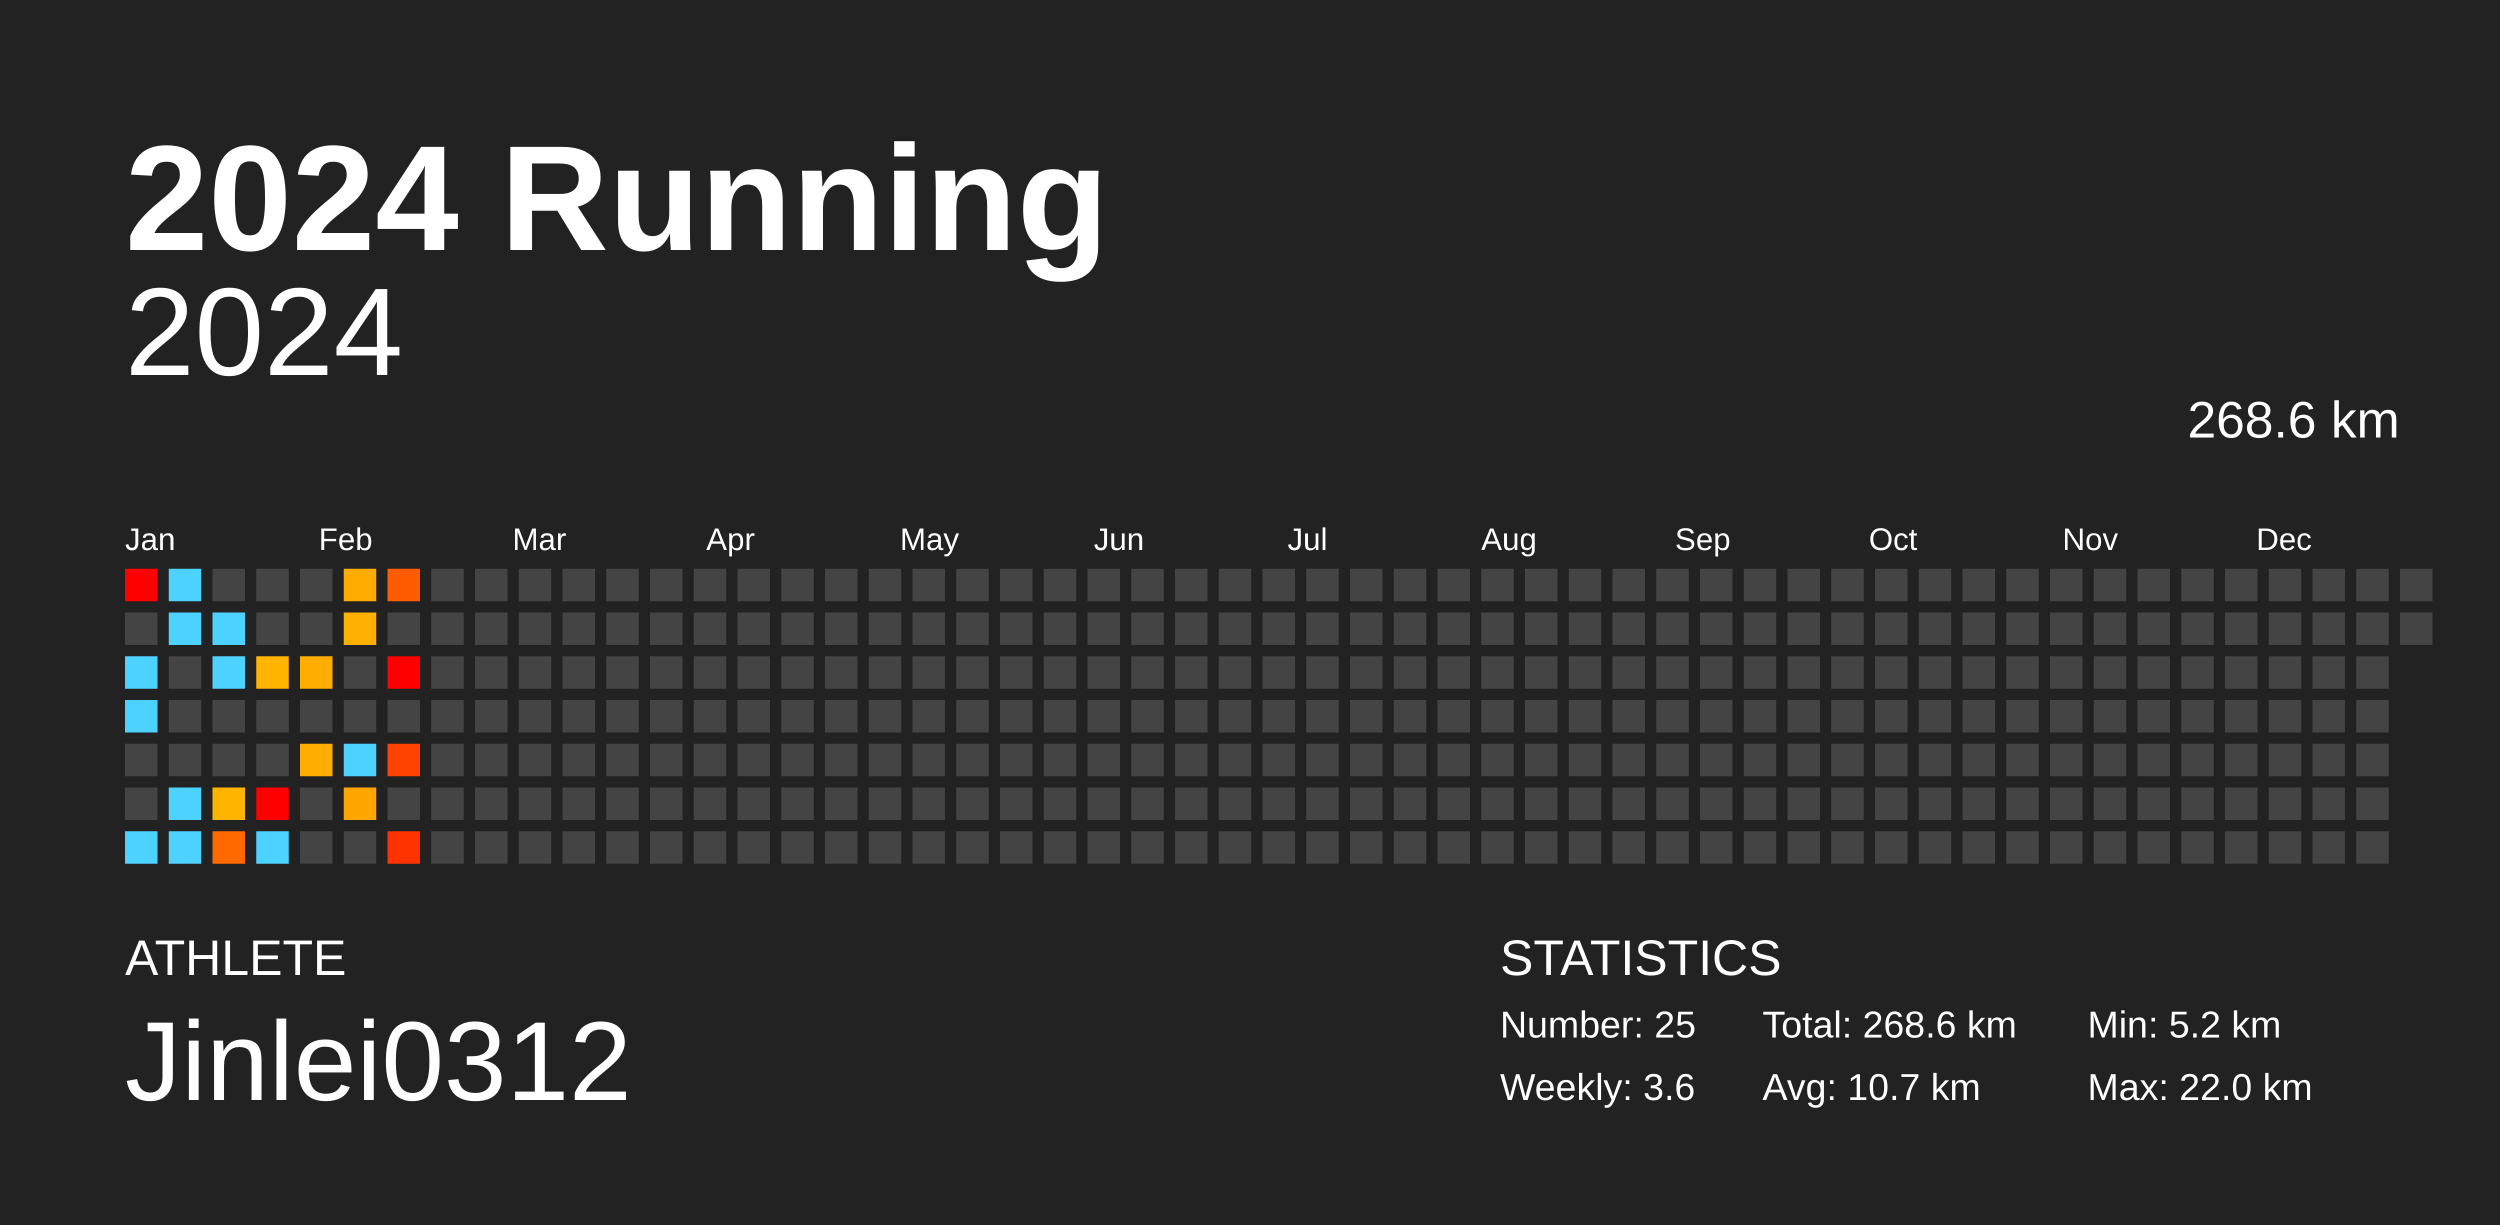
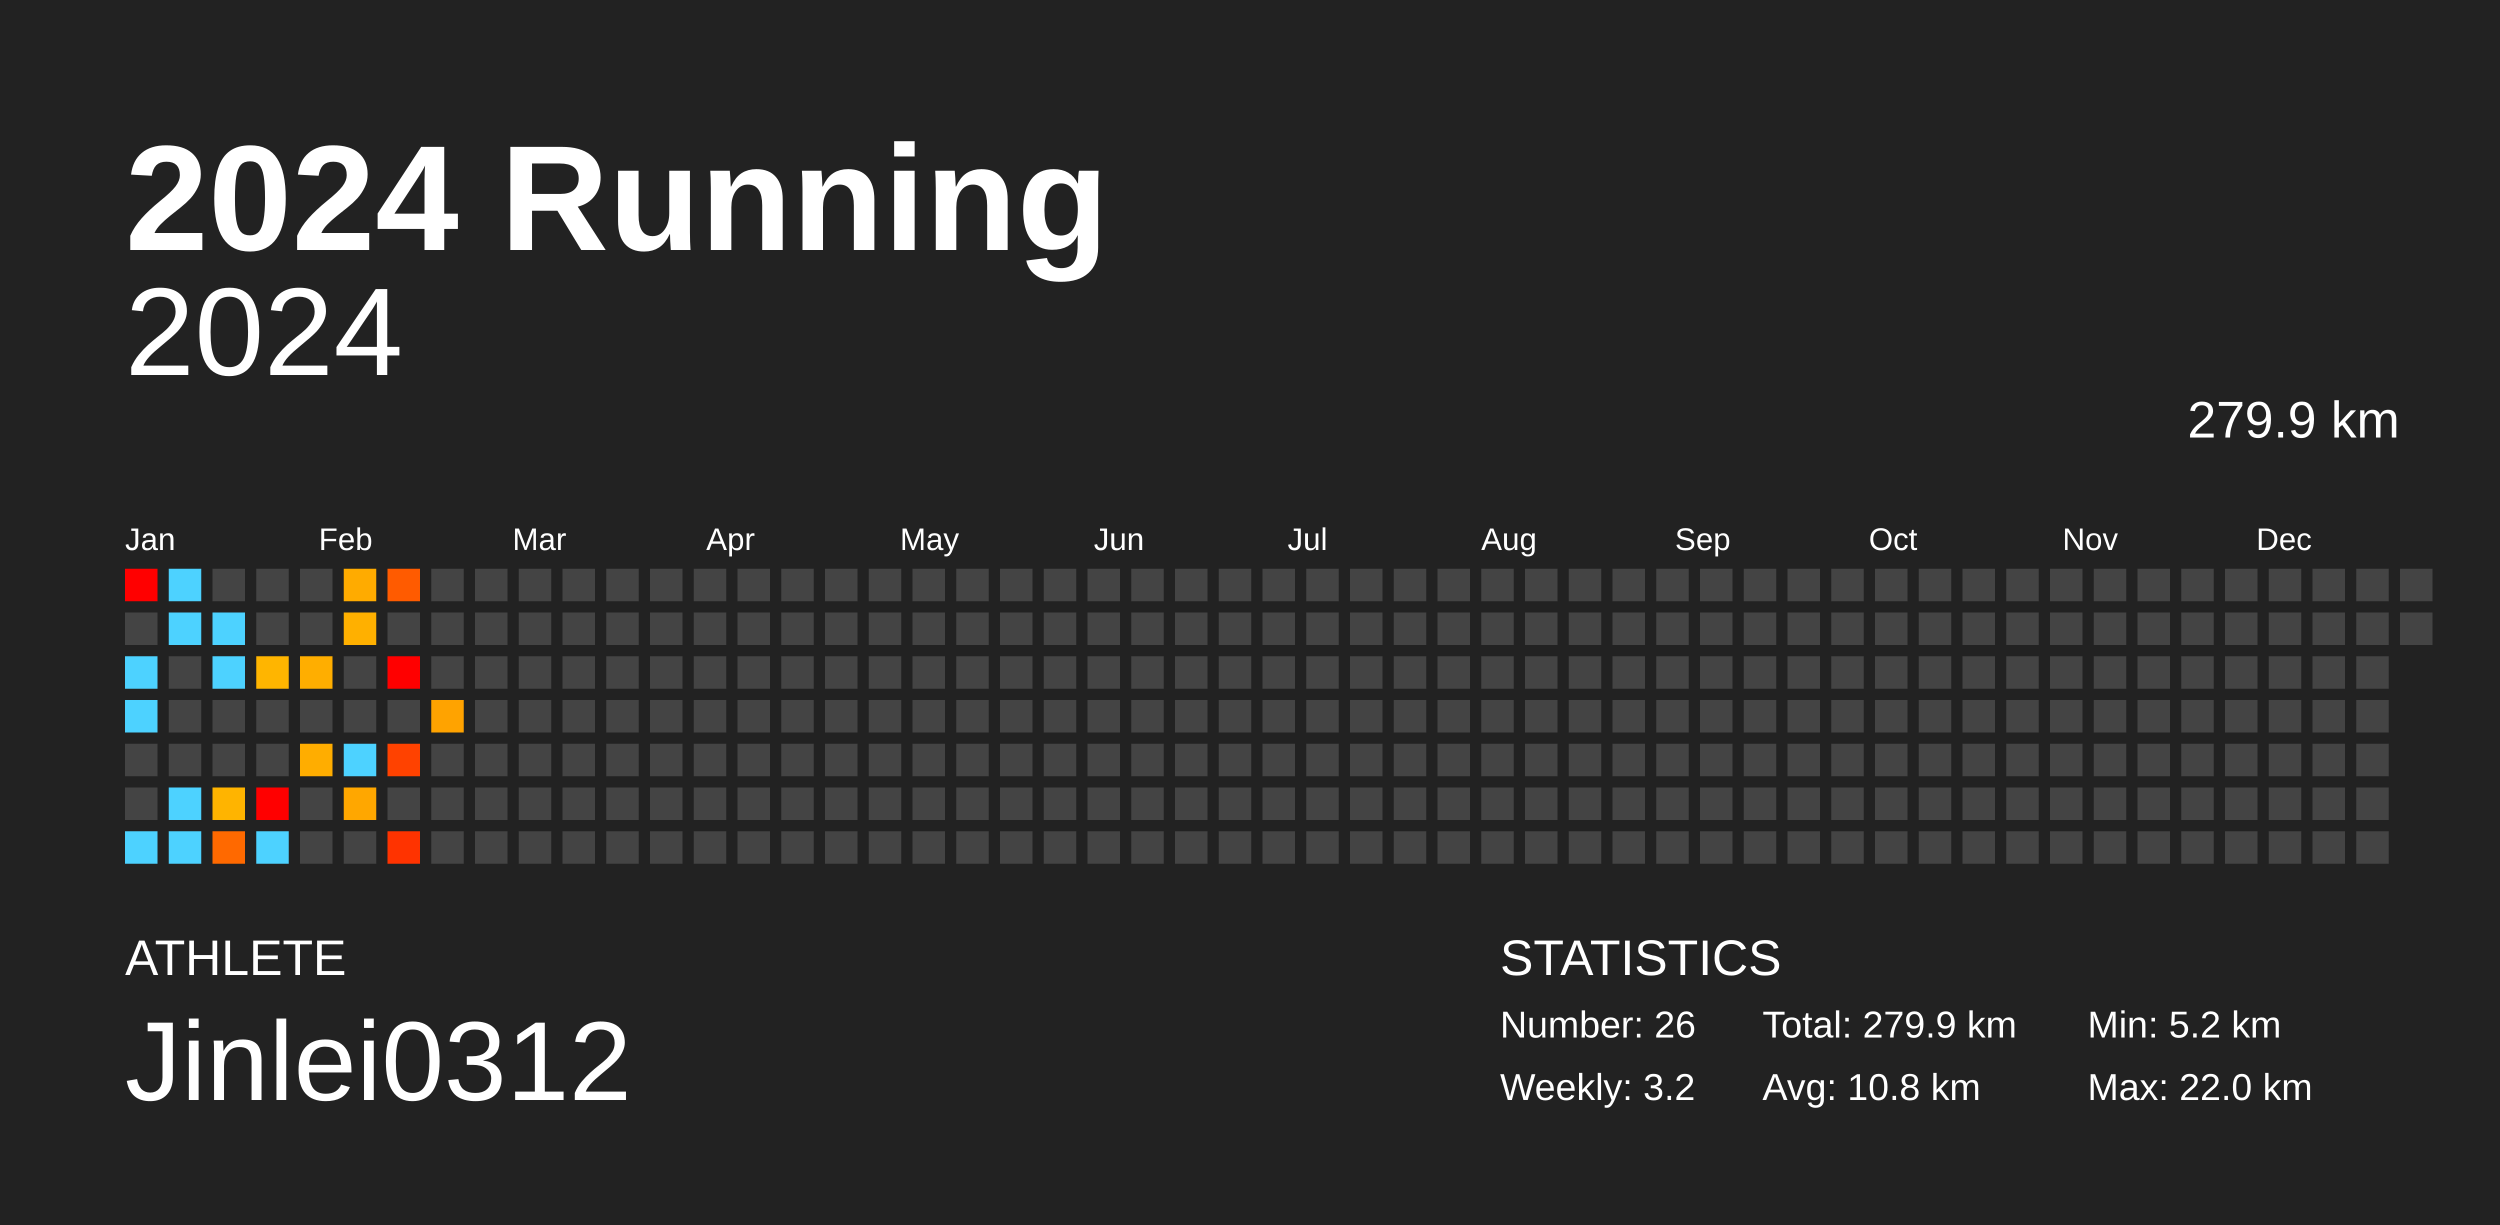
<svg xmlns="http://www.w3.org/2000/svg" baseProfile="full" height="98mm" version="1.1" viewBox="0,0,200,98" width="200mm">
  <defs />
  <rect fill="#222222" height="98" width="200" x="0" y="0" />
  <text fill="#FFFFFF" style="font-size:12px; font-family:Arial; font-weight:bold;" x="10" y="20">2024 Running</text>
  <text fill="#FFFFFF" style="font-size:4px; font-family:Arial" x="10" y="78">ATHLETE</text>
  <text fill="#FFFFFF" style="font-size:9px; font-family:Arial" x="10" y="88">Jinlei0312</text>
  <text fill="#FFFFFF" style="font-size:4px; font-family:Arial" x="120" y="78">STATISTICS</text>
-   <text fill="#FFFFFF" style="font-size:3px; font-family:Arial" x="120" y="83">Number: 25</text>
-   <text fill="#FFFFFF" style="font-size:3px; font-family:Arial" x="120" y="88">Weekly: 3.6</text>
-   <text fill="#FFFFFF" style="font-size:3px; font-family:Arial" x="141" y="83">Total: 268.6 km</text>
-   <text fill="#FFFFFF" style="font-size:3px; font-family:Arial" x="141" y="88">Avg: 10.7 km</text>
+   <text fill="#FFFFFF" style="font-size:3px; font-family:Arial" x="120" y="83">Number: 26</text>
+   <text fill="#FFFFFF" style="font-size:3px; font-family:Arial" x="120" y="88">Weekly: 3.2</text>
+   <text fill="#FFFFFF" style="font-size:3px; font-family:Arial" x="141" y="83">Total: 279.9 km</text>
+   <text fill="#FFFFFF" style="font-size:3px; font-family:Arial" x="141" y="88">Avg: 10.8 km</text>
  <text fill="#FFFFFF" style="font-size:3px; font-family:Arial" x="167" y="83">Min: 5.2 km</text>
  <text fill="#FFFFFF" style="font-size:3px; font-family:Arial" x="167" y="88">Max: 22.0 km</text>
  <text alignment-baseline="hanging" fill="#FFFFFF" style="font-size:10.0px; font-family:Arial;" x="10" y="30">2024</text>
-   <text alignment-baseline="hanging" fill="#FFFFFF" style="font-size:4.125px; font-family:Arial;" x="175" y="35">268.6 km</text>
+   <text alignment-baseline="hanging" fill="#FFFFFF" style="font-size:4.125px; font-family:Arial;" x="175" y="35">279.9 km</text>
  <text fill="#FFFFFF" style="font-size:2.5px; font-family:Arial" x="10.0" y="44">Jan</text>
  <text fill="#FFFFFF" style="font-size:2.5px; font-family:Arial" x="25.5" y="44">Feb</text>
  <text fill="#FFFFFF" style="font-size:2.5px; font-family:Arial" x="41.0" y="44">Mar</text>
  <text fill="#FFFFFF" style="font-size:2.5px; font-family:Arial" x="56.5" y="44">Apr</text>
  <text fill="#FFFFFF" style="font-size:2.5px; font-family:Arial" x="72.0" y="44">May</text>
  <text fill="#FFFFFF" style="font-size:2.5px; font-family:Arial" x="87.5" y="44">Jun</text>
  <text fill="#FFFFFF" style="font-size:2.5px; font-family:Arial" x="103.0" y="44">Jul</text>
  <text fill="#FFFFFF" style="font-size:2.5px; font-family:Arial" x="118.5" y="44">Aug</text>
  <text fill="#FFFFFF" style="font-size:2.5px; font-family:Arial" x="134.0" y="44">Sep</text>
  <text fill="#FFFFFF" style="font-size:2.5px; font-family:Arial" x="149.5" y="44">Oct</text>
  <text fill="#FFFFFF" style="font-size:2.5px; font-family:Arial" x="165.0" y="44">Nov</text>
  <text fill="#FFFFFF" style="font-size:2.5px; font-family:Arial" x="180.5" y="44">Dec</text>
  <rect fill="red" height="2.6" width="2.6" x="10.0" y="45.5" />
  <rect fill="#444444" height="2.6" width="2.6" x="10.0" y="49.0" />
  <rect fill="#4dd2ff" height="2.6" width="2.6" x="10.0" y="52.5" />
  <rect fill="#4dd2ff" height="2.6" width="2.6" x="10.0" y="56.0" />
  <rect fill="#444444" height="2.6" width="2.6" x="10.0" y="59.5" />
  <rect fill="#444444" height="2.6" width="2.6" x="10.0" y="63.0" />
  <rect fill="#4dd2ff" height="2.6" width="2.6" x="10.0" y="66.5" />
  <rect fill="#4dd2ff" height="2.6" width="2.6" x="13.5" y="45.5" />
  <rect fill="#4dd2ff" height="2.6" width="2.6" x="13.5" y="49.0" />
  <rect fill="#444444" height="2.6" width="2.6" x="13.5" y="52.5" />
  <rect fill="#444444" height="2.6" width="2.6" x="13.5" y="56.0" />
  <rect fill="#444444" height="2.6" width="2.6" x="13.5" y="59.5" />
  <rect fill="#4dd2ff" height="2.6" width="2.6" x="13.5" y="63.0" />
  <rect fill="#4dd2ff" height="2.6" width="2.6" x="13.5" y="66.5" />
  <rect fill="#444444" height="2.6" width="2.6" x="17.0" y="45.5" />
  <rect fill="#4dd2ff" height="2.6" width="2.6" x="17.0" y="49.0" />
  <rect fill="#4dd2ff" height="2.6" width="2.6" x="17.0" y="52.5" />
  <rect fill="#444444" height="2.6" width="2.6" x="17.0" y="56.0" />
  <rect fill="#444444" height="2.6" width="2.6" x="17.0" y="59.5" />
  <rect fill="#ffb400" height="2.6" width="2.6" x="17.0" y="63.0" />
  <rect fill="#ff6900" height="2.6" width="2.6" x="17.0" y="66.5" />
  <rect fill="#444444" height="2.6" width="2.6" x="20.5" y="45.5" />
  <rect fill="#444444" height="2.6" width="2.6" x="20.5" y="49.0" />
  <rect fill="#ffb500" height="2.6" width="2.6" x="20.5" y="52.5" />
  <rect fill="#444444" height="2.6" width="2.6" x="20.5" y="56.0" />
  <rect fill="#444444" height="2.6" width="2.6" x="20.5" y="59.5" />
  <rect fill="red" height="2.6" width="2.6" x="20.5" y="63.0" />
  <rect fill="#4dd2ff" height="2.6" width="2.6" x="20.5" y="66.5" />
  <rect fill="#444444" height="2.6" width="2.6" x="24.0" y="45.5" />
  <rect fill="#444444" height="2.6" width="2.6" x="24.0" y="49.0" />
  <rect fill="#ffae00" height="2.6" width="2.6" x="24.0" y="52.5" />
  <rect fill="#444444" height="2.6" width="2.6" x="24.0" y="56.0" />
  <rect fill="#ffad00" height="2.6" width="2.6" x="24.0" y="59.5" />
  <rect fill="#444444" height="2.6" width="2.6" x="24.0" y="63.0" />
  <rect fill="#444444" height="2.6" width="2.6" x="24.0" y="66.5" />
  <rect fill="#ffab00" height="2.6" width="2.6" x="27.5" y="45.5" />
  <rect fill="#ffb000" height="2.6" width="2.6" x="27.5" y="49.0" />
  <rect fill="#444444" height="2.6" width="2.6" x="27.5" y="52.5" />
  <rect fill="#444444" height="2.6" width="2.6" x="27.5" y="56.0" />
  <rect fill="#4dd2ff" height="2.6" width="2.6" x="27.5" y="59.5" />
  <rect fill="#ffa700" height="2.6" width="2.6" x="27.5" y="63.0" />
  <rect fill="#444444" height="2.6" width="2.6" x="27.5" y="66.5" />
  <rect fill="#ff5b00" height="2.6" width="2.6" x="31.0" y="45.5" />
  <rect fill="#444444" height="2.6" width="2.6" x="31.0" y="49.0" />
  <rect fill="red" height="2.6" width="2.6" x="31.0" y="52.5" />
  <rect fill="#444444" height="2.6" width="2.6" x="31.0" y="56.0" />
  <rect fill="#ff4200" height="2.6" width="2.6" x="31.0" y="59.5" />
  <rect fill="#444444" height="2.6" width="2.6" x="31.0" y="63.0" />
  <rect fill="#ff3300" height="2.6" width="2.6" x="31.0" y="66.5" />
  <rect fill="#444444" height="2.6" width="2.6" x="34.5" y="45.5" />
  <rect fill="#444444" height="2.6" width="2.6" x="34.5" y="49.0" />
  <rect fill="#444444" height="2.6" width="2.6" x="34.5" y="52.5" />
-   <rect fill="#444444" height="2.6" width="2.6" x="34.5" y="56.0" />
+   <rect fill="#ffa300" height="2.6" width="2.6" x="34.5" y="56.0" />
  <rect fill="#444444" height="2.6" width="2.6" x="34.5" y="59.5" />
  <rect fill="#444444" height="2.6" width="2.6" x="34.5" y="63.0" />
  <rect fill="#444444" height="2.6" width="2.6" x="34.5" y="66.5" />
  <rect fill="#444444" height="2.6" width="2.6" x="38.0" y="45.5" />
  <rect fill="#444444" height="2.6" width="2.6" x="38.0" y="49.0" />
  <rect fill="#444444" height="2.6" width="2.6" x="38.0" y="52.5" />
  <rect fill="#444444" height="2.6" width="2.6" x="38.0" y="56.0" />
  <rect fill="#444444" height="2.6" width="2.6" x="38.0" y="59.5" />
  <rect fill="#444444" height="2.6" width="2.6" x="38.0" y="63.0" />
  <rect fill="#444444" height="2.6" width="2.6" x="38.0" y="66.5" />
  <rect fill="#444444" height="2.6" width="2.6" x="41.5" y="45.5" />
  <rect fill="#444444" height="2.6" width="2.6" x="41.5" y="49.0" />
  <rect fill="#444444" height="2.6" width="2.6" x="41.5" y="52.5" />
  <rect fill="#444444" height="2.6" width="2.6" x="41.5" y="56.0" />
  <rect fill="#444444" height="2.6" width="2.6" x="41.5" y="59.5" />
  <rect fill="#444444" height="2.6" width="2.6" x="41.5" y="63.0" />
  <rect fill="#444444" height="2.6" width="2.6" x="41.5" y="66.5" />
  <rect fill="#444444" height="2.6" width="2.6" x="45.0" y="45.5" />
  <rect fill="#444444" height="2.6" width="2.6" x="45.0" y="49.0" />
  <rect fill="#444444" height="2.6" width="2.6" x="45.0" y="52.5" />
  <rect fill="#444444" height="2.6" width="2.6" x="45.0" y="56.0" />
  <rect fill="#444444" height="2.6" width="2.6" x="45.0" y="59.5" />
  <rect fill="#444444" height="2.6" width="2.6" x="45.0" y="63.0" />
  <rect fill="#444444" height="2.6" width="2.6" x="45.0" y="66.5" />
  <rect fill="#444444" height="2.6" width="2.6" x="48.5" y="45.5" />
  <rect fill="#444444" height="2.6" width="2.6" x="48.5" y="49.0" />
  <rect fill="#444444" height="2.6" width="2.6" x="48.5" y="52.5" />
  <rect fill="#444444" height="2.6" width="2.6" x="48.5" y="56.0" />
  <rect fill="#444444" height="2.6" width="2.6" x="48.5" y="59.5" />
  <rect fill="#444444" height="2.6" width="2.6" x="48.5" y="63.0" />
  <rect fill="#444444" height="2.6" width="2.6" x="48.5" y="66.5" />
  <rect fill="#444444" height="2.6" width="2.6" x="52.0" y="45.5" />
  <rect fill="#444444" height="2.6" width="2.6" x="52.0" y="49.0" />
  <rect fill="#444444" height="2.6" width="2.6" x="52.0" y="52.5" />
  <rect fill="#444444" height="2.6" width="2.6" x="52.0" y="56.0" />
  <rect fill="#444444" height="2.6" width="2.6" x="52.0" y="59.5" />
  <rect fill="#444444" height="2.6" width="2.6" x="52.0" y="63.0" />
  <rect fill="#444444" height="2.6" width="2.6" x="52.0" y="66.5" />
  <rect fill="#444444" height="2.6" width="2.6" x="55.5" y="45.5" />
  <rect fill="#444444" height="2.6" width="2.6" x="55.5" y="49.0" />
  <rect fill="#444444" height="2.6" width="2.6" x="55.5" y="52.5" />
  <rect fill="#444444" height="2.6" width="2.6" x="55.5" y="56.0" />
  <rect fill="#444444" height="2.6" width="2.6" x="55.5" y="59.5" />
  <rect fill="#444444" height="2.6" width="2.6" x="55.5" y="63.0" />
  <rect fill="#444444" height="2.6" width="2.6" x="55.5" y="66.5" />
  <rect fill="#444444" height="2.6" width="2.6" x="59.0" y="45.5" />
  <rect fill="#444444" height="2.6" width="2.6" x="59.0" y="49.0" />
  <rect fill="#444444" height="2.6" width="2.6" x="59.0" y="52.5" />
  <rect fill="#444444" height="2.6" width="2.6" x="59.0" y="56.0" />
  <rect fill="#444444" height="2.6" width="2.6" x="59.0" y="59.5" />
  <rect fill="#444444" height="2.6" width="2.6" x="59.0" y="63.0" />
  <rect fill="#444444" height="2.6" width="2.6" x="59.0" y="66.5" />
  <rect fill="#444444" height="2.6" width="2.6" x="62.5" y="45.5" />
  <rect fill="#444444" height="2.6" width="2.6" x="62.5" y="49.0" />
  <rect fill="#444444" height="2.6" width="2.6" x="62.5" y="52.5" />
  <rect fill="#444444" height="2.6" width="2.6" x="62.5" y="56.0" />
  <rect fill="#444444" height="2.6" width="2.6" x="62.5" y="59.5" />
  <rect fill="#444444" height="2.6" width="2.6" x="62.5" y="63.0" />
  <rect fill="#444444" height="2.6" width="2.6" x="62.5" y="66.5" />
  <rect fill="#444444" height="2.6" width="2.6" x="66.0" y="45.5" />
  <rect fill="#444444" height="2.6" width="2.6" x="66.0" y="49.0" />
  <rect fill="#444444" height="2.6" width="2.6" x="66.0" y="52.5" />
  <rect fill="#444444" height="2.6" width="2.6" x="66.0" y="56.0" />
  <rect fill="#444444" height="2.6" width="2.6" x="66.0" y="59.5" />
  <rect fill="#444444" height="2.6" width="2.6" x="66.0" y="63.0" />
  <rect fill="#444444" height="2.6" width="2.6" x="66.0" y="66.5" />
  <rect fill="#444444" height="2.6" width="2.6" x="69.5" y="45.5" />
  <rect fill="#444444" height="2.6" width="2.6" x="69.5" y="49.0" />
  <rect fill="#444444" height="2.6" width="2.6" x="69.5" y="52.5" />
  <rect fill="#444444" height="2.6" width="2.6" x="69.5" y="56.0" />
  <rect fill="#444444" height="2.6" width="2.6" x="69.5" y="59.5" />
  <rect fill="#444444" height="2.6" width="2.6" x="69.5" y="63.0" />
  <rect fill="#444444" height="2.6" width="2.6" x="69.5" y="66.5" />
  <rect fill="#444444" height="2.6" width="2.6" x="73.0" y="45.5" />
  <rect fill="#444444" height="2.6" width="2.6" x="73.0" y="49.0" />
  <rect fill="#444444" height="2.6" width="2.6" x="73.0" y="52.5" />
  <rect fill="#444444" height="2.6" width="2.6" x="73.0" y="56.0" />
  <rect fill="#444444" height="2.6" width="2.6" x="73.0" y="59.5" />
  <rect fill="#444444" height="2.6" width="2.6" x="73.0" y="63.0" />
  <rect fill="#444444" height="2.6" width="2.6" x="73.0" y="66.5" />
  <rect fill="#444444" height="2.6" width="2.6" x="76.5" y="45.5" />
  <rect fill="#444444" height="2.6" width="2.6" x="76.5" y="49.0" />
  <rect fill="#444444" height="2.6" width="2.6" x="76.5" y="52.5" />
  <rect fill="#444444" height="2.6" width="2.6" x="76.5" y="56.0" />
  <rect fill="#444444" height="2.6" width="2.6" x="76.5" y="59.5" />
  <rect fill="#444444" height="2.6" width="2.6" x="76.5" y="63.0" />
  <rect fill="#444444" height="2.6" width="2.6" x="76.5" y="66.5" />
  <rect fill="#444444" height="2.6" width="2.6" x="80.0" y="45.5" />
  <rect fill="#444444" height="2.6" width="2.6" x="80.0" y="49.0" />
  <rect fill="#444444" height="2.6" width="2.6" x="80.0" y="52.5" />
  <rect fill="#444444" height="2.6" width="2.6" x="80.0" y="56.0" />
  <rect fill="#444444" height="2.6" width="2.6" x="80.0" y="59.5" />
  <rect fill="#444444" height="2.6" width="2.6" x="80.0" y="63.0" />
  <rect fill="#444444" height="2.6" width="2.6" x="80.0" y="66.5" />
  <rect fill="#444444" height="2.6" width="2.6" x="83.5" y="45.5" />
  <rect fill="#444444" height="2.6" width="2.6" x="83.5" y="49.0" />
  <rect fill="#444444" height="2.6" width="2.6" x="83.5" y="52.5" />
  <rect fill="#444444" height="2.6" width="2.6" x="83.5" y="56.0" />
  <rect fill="#444444" height="2.6" width="2.6" x="83.5" y="59.5" />
  <rect fill="#444444" height="2.6" width="2.6" x="83.5" y="63.0" />
  <rect fill="#444444" height="2.6" width="2.6" x="83.5" y="66.5" />
  <rect fill="#444444" height="2.6" width="2.6" x="87.0" y="45.5" />
  <rect fill="#444444" height="2.6" width="2.6" x="87.0" y="49.0" />
  <rect fill="#444444" height="2.6" width="2.6" x="87.0" y="52.5" />
  <rect fill="#444444" height="2.6" width="2.6" x="87.0" y="56.0" />
  <rect fill="#444444" height="2.6" width="2.6" x="87.0" y="59.5" />
  <rect fill="#444444" height="2.6" width="2.6" x="87.0" y="63.0" />
  <rect fill="#444444" height="2.6" width="2.6" x="87.0" y="66.5" />
  <rect fill="#444444" height="2.6" width="2.6" x="90.5" y="45.5" />
  <rect fill="#444444" height="2.6" width="2.6" x="90.5" y="49.0" />
  <rect fill="#444444" height="2.6" width="2.6" x="90.5" y="52.5" />
  <rect fill="#444444" height="2.6" width="2.6" x="90.5" y="56.0" />
  <rect fill="#444444" height="2.6" width="2.6" x="90.5" y="59.5" />
  <rect fill="#444444" height="2.6" width="2.6" x="90.5" y="63.0" />
  <rect fill="#444444" height="2.6" width="2.6" x="90.5" y="66.5" />
  <rect fill="#444444" height="2.6" width="2.6" x="94.0" y="45.5" />
  <rect fill="#444444" height="2.6" width="2.6" x="94.0" y="49.0" />
  <rect fill="#444444" height="2.6" width="2.6" x="94.0" y="52.5" />
  <rect fill="#444444" height="2.6" width="2.6" x="94.0" y="56.0" />
  <rect fill="#444444" height="2.6" width="2.6" x="94.0" y="59.5" />
  <rect fill="#444444" height="2.6" width="2.6" x="94.0" y="63.0" />
  <rect fill="#444444" height="2.6" width="2.6" x="94.0" y="66.5" />
  <rect fill="#444444" height="2.6" width="2.6" x="97.5" y="45.5" />
  <rect fill="#444444" height="2.6" width="2.6" x="97.5" y="49.0" />
  <rect fill="#444444" height="2.6" width="2.6" x="97.5" y="52.5" />
  <rect fill="#444444" height="2.6" width="2.6" x="97.5" y="56.0" />
  <rect fill="#444444" height="2.6" width="2.6" x="97.5" y="59.5" />
  <rect fill="#444444" height="2.6" width="2.6" x="97.5" y="63.0" />
  <rect fill="#444444" height="2.6" width="2.6" x="97.5" y="66.5" />
  <rect fill="#444444" height="2.6" width="2.6" x="101.0" y="45.5" />
  <rect fill="#444444" height="2.6" width="2.6" x="101.0" y="49.0" />
  <rect fill="#444444" height="2.6" width="2.6" x="101.0" y="52.5" />
  <rect fill="#444444" height="2.6" width="2.6" x="101.0" y="56.0" />
  <rect fill="#444444" height="2.6" width="2.6" x="101.0" y="59.5" />
  <rect fill="#444444" height="2.6" width="2.6" x="101.0" y="63.0" />
  <rect fill="#444444" height="2.6" width="2.6" x="101.0" y="66.5" />
  <rect fill="#444444" height="2.6" width="2.6" x="104.5" y="45.5" />
  <rect fill="#444444" height="2.6" width="2.6" x="104.5" y="49.0" />
  <rect fill="#444444" height="2.6" width="2.6" x="104.5" y="52.5" />
  <rect fill="#444444" height="2.6" width="2.6" x="104.5" y="56.0" />
  <rect fill="#444444" height="2.6" width="2.6" x="104.5" y="59.5" />
  <rect fill="#444444" height="2.6" width="2.6" x="104.5" y="63.0" />
  <rect fill="#444444" height="2.6" width="2.6" x="104.5" y="66.5" />
  <rect fill="#444444" height="2.6" width="2.6" x="108.0" y="45.5" />
  <rect fill="#444444" height="2.6" width="2.6" x="108.0" y="49.0" />
  <rect fill="#444444" height="2.6" width="2.6" x="108.0" y="52.5" />
  <rect fill="#444444" height="2.6" width="2.6" x="108.0" y="56.0" />
  <rect fill="#444444" height="2.6" width="2.6" x="108.0" y="59.5" />
  <rect fill="#444444" height="2.6" width="2.6" x="108.0" y="63.0" />
  <rect fill="#444444" height="2.6" width="2.6" x="108.0" y="66.5" />
  <rect fill="#444444" height="2.6" width="2.6" x="111.5" y="45.5" />
  <rect fill="#444444" height="2.6" width="2.6" x="111.5" y="49.0" />
  <rect fill="#444444" height="2.6" width="2.6" x="111.5" y="52.5" />
  <rect fill="#444444" height="2.6" width="2.6" x="111.5" y="56.0" />
  <rect fill="#444444" height="2.6" width="2.6" x="111.5" y="59.5" />
  <rect fill="#444444" height="2.6" width="2.6" x="111.5" y="63.0" />
  <rect fill="#444444" height="2.6" width="2.6" x="111.5" y="66.5" />
  <rect fill="#444444" height="2.6" width="2.6" x="115.0" y="45.5" />
  <rect fill="#444444" height="2.6" width="2.6" x="115.0" y="49.0" />
  <rect fill="#444444" height="2.6" width="2.6" x="115.0" y="52.5" />
  <rect fill="#444444" height="2.6" width="2.6" x="115.0" y="56.0" />
  <rect fill="#444444" height="2.6" width="2.6" x="115.0" y="59.5" />
  <rect fill="#444444" height="2.6" width="2.6" x="115.0" y="63.0" />
  <rect fill="#444444" height="2.6" width="2.6" x="115.0" y="66.5" />
  <rect fill="#444444" height="2.6" width="2.6" x="118.5" y="45.5" />
  <rect fill="#444444" height="2.6" width="2.6" x="118.5" y="49.0" />
  <rect fill="#444444" height="2.6" width="2.6" x="118.5" y="52.5" />
  <rect fill="#444444" height="2.6" width="2.6" x="118.5" y="56.0" />
  <rect fill="#444444" height="2.6" width="2.6" x="118.5" y="59.5" />
  <rect fill="#444444" height="2.6" width="2.6" x="118.5" y="63.0" />
  <rect fill="#444444" height="2.6" width="2.6" x="118.5" y="66.5" />
  <rect fill="#444444" height="2.6" width="2.6" x="122.0" y="45.5" />
  <rect fill="#444444" height="2.6" width="2.6" x="122.0" y="49.0" />
  <rect fill="#444444" height="2.6" width="2.6" x="122.0" y="52.5" />
  <rect fill="#444444" height="2.6" width="2.6" x="122.0" y="56.0" />
  <rect fill="#444444" height="2.6" width="2.6" x="122.0" y="59.5" />
  <rect fill="#444444" height="2.6" width="2.6" x="122.0" y="63.0" />
  <rect fill="#444444" height="2.6" width="2.6" x="122.0" y="66.5" />
  <rect fill="#444444" height="2.6" width="2.6" x="125.5" y="45.5" />
  <rect fill="#444444" height="2.6" width="2.6" x="125.5" y="49.0" />
  <rect fill="#444444" height="2.6" width="2.6" x="125.5" y="52.5" />
  <rect fill="#444444" height="2.6" width="2.6" x="125.5" y="56.0" />
  <rect fill="#444444" height="2.6" width="2.6" x="125.5" y="59.5" />
  <rect fill="#444444" height="2.6" width="2.6" x="125.5" y="63.0" />
  <rect fill="#444444" height="2.6" width="2.6" x="125.5" y="66.5" />
  <rect fill="#444444" height="2.6" width="2.6" x="129.0" y="45.5" />
  <rect fill="#444444" height="2.6" width="2.6" x="129.0" y="49.0" />
  <rect fill="#444444" height="2.6" width="2.6" x="129.0" y="52.5" />
  <rect fill="#444444" height="2.6" width="2.6" x="129.0" y="56.0" />
  <rect fill="#444444" height="2.6" width="2.6" x="129.0" y="59.5" />
  <rect fill="#444444" height="2.6" width="2.6" x="129.0" y="63.0" />
  <rect fill="#444444" height="2.6" width="2.6" x="129.0" y="66.5" />
  <rect fill="#444444" height="2.6" width="2.6" x="132.5" y="45.5" />
  <rect fill="#444444" height="2.6" width="2.6" x="132.5" y="49.0" />
  <rect fill="#444444" height="2.6" width="2.6" x="132.5" y="52.5" />
  <rect fill="#444444" height="2.6" width="2.6" x="132.5" y="56.0" />
  <rect fill="#444444" height="2.6" width="2.6" x="132.5" y="59.5" />
  <rect fill="#444444" height="2.6" width="2.6" x="132.5" y="63.0" />
  <rect fill="#444444" height="2.6" width="2.6" x="132.5" y="66.5" />
  <rect fill="#444444" height="2.6" width="2.6" x="136.0" y="45.5" />
  <rect fill="#444444" height="2.6" width="2.6" x="136.0" y="49.0" />
  <rect fill="#444444" height="2.6" width="2.6" x="136.0" y="52.5" />
  <rect fill="#444444" height="2.6" width="2.6" x="136.0" y="56.0" />
  <rect fill="#444444" height="2.6" width="2.6" x="136.0" y="59.5" />
  <rect fill="#444444" height="2.6" width="2.6" x="136.0" y="63.0" />
  <rect fill="#444444" height="2.6" width="2.6" x="136.0" y="66.5" />
  <rect fill="#444444" height="2.6" width="2.6" x="139.5" y="45.5" />
  <rect fill="#444444" height="2.6" width="2.6" x="139.5" y="49.0" />
  <rect fill="#444444" height="2.6" width="2.6" x="139.5" y="52.5" />
  <rect fill="#444444" height="2.6" width="2.6" x="139.5" y="56.0" />
  <rect fill="#444444" height="2.6" width="2.6" x="139.5" y="59.5" />
  <rect fill="#444444" height="2.6" width="2.6" x="139.5" y="63.0" />
  <rect fill="#444444" height="2.6" width="2.6" x="139.5" y="66.5" />
  <rect fill="#444444" height="2.6" width="2.6" x="143.0" y="45.5" />
  <rect fill="#444444" height="2.6" width="2.6" x="143.0" y="49.0" />
  <rect fill="#444444" height="2.6" width="2.6" x="143.0" y="52.5" />
  <rect fill="#444444" height="2.6" width="2.6" x="143.0" y="56.0" />
  <rect fill="#444444" height="2.6" width="2.6" x="143.0" y="59.5" />
  <rect fill="#444444" height="2.6" width="2.6" x="143.0" y="63.0" />
  <rect fill="#444444" height="2.6" width="2.6" x="143.0" y="66.5" />
  <rect fill="#444444" height="2.6" width="2.6" x="146.5" y="45.5" />
  <rect fill="#444444" height="2.6" width="2.6" x="146.5" y="49.0" />
  <rect fill="#444444" height="2.6" width="2.6" x="146.5" y="52.5" />
  <rect fill="#444444" height="2.6" width="2.6" x="146.5" y="56.0" />
  <rect fill="#444444" height="2.6" width="2.6" x="146.5" y="59.5" />
  <rect fill="#444444" height="2.6" width="2.6" x="146.5" y="63.0" />
  <rect fill="#444444" height="2.6" width="2.6" x="146.5" y="66.5" />
  <rect fill="#444444" height="2.6" width="2.6" x="150.0" y="45.5" />
  <rect fill="#444444" height="2.6" width="2.6" x="150.0" y="49.0" />
  <rect fill="#444444" height="2.6" width="2.6" x="150.0" y="52.5" />
  <rect fill="#444444" height="2.6" width="2.6" x="150.0" y="56.0" />
  <rect fill="#444444" height="2.6" width="2.6" x="150.0" y="59.5" />
  <rect fill="#444444" height="2.6" width="2.6" x="150.0" y="63.0" />
  <rect fill="#444444" height="2.6" width="2.6" x="150.0" y="66.5" />
  <rect fill="#444444" height="2.6" width="2.6" x="153.5" y="45.5" />
  <rect fill="#444444" height="2.6" width="2.6" x="153.5" y="49.0" />
  <rect fill="#444444" height="2.6" width="2.6" x="153.5" y="52.5" />
  <rect fill="#444444" height="2.6" width="2.6" x="153.5" y="56.0" />
  <rect fill="#444444" height="2.6" width="2.6" x="153.5" y="59.5" />
  <rect fill="#444444" height="2.6" width="2.6" x="153.5" y="63.0" />
  <rect fill="#444444" height="2.6" width="2.6" x="153.5" y="66.5" />
  <rect fill="#444444" height="2.6" width="2.6" x="157.0" y="45.5" />
  <rect fill="#444444" height="2.6" width="2.6" x="157.0" y="49.0" />
  <rect fill="#444444" height="2.6" width="2.6" x="157.0" y="52.5" />
  <rect fill="#444444" height="2.6" width="2.6" x="157.0" y="56.0" />
  <rect fill="#444444" height="2.6" width="2.6" x="157.0" y="59.5" />
  <rect fill="#444444" height="2.6" width="2.6" x="157.0" y="63.0" />
  <rect fill="#444444" height="2.6" width="2.6" x="157.0" y="66.5" />
  <rect fill="#444444" height="2.6" width="2.6" x="160.5" y="45.5" />
  <rect fill="#444444" height="2.6" width="2.6" x="160.5" y="49.0" />
  <rect fill="#444444" height="2.6" width="2.6" x="160.5" y="52.5" />
  <rect fill="#444444" height="2.6" width="2.6" x="160.5" y="56.0" />
  <rect fill="#444444" height="2.6" width="2.6" x="160.5" y="59.5" />
  <rect fill="#444444" height="2.6" width="2.6" x="160.5" y="63.0" />
  <rect fill="#444444" height="2.6" width="2.6" x="160.5" y="66.5" />
  <rect fill="#444444" height="2.6" width="2.6" x="164.0" y="45.5" />
  <rect fill="#444444" height="2.6" width="2.6" x="164.0" y="49.0" />
  <rect fill="#444444" height="2.6" width="2.6" x="164.0" y="52.5" />
  <rect fill="#444444" height="2.6" width="2.6" x="164.0" y="56.0" />
  <rect fill="#444444" height="2.6" width="2.6" x="164.0" y="59.5" />
  <rect fill="#444444" height="2.6" width="2.6" x="164.0" y="63.0" />
  <rect fill="#444444" height="2.6" width="2.6" x="164.0" y="66.5" />
  <rect fill="#444444" height="2.6" width="2.6" x="167.5" y="45.5" />
  <rect fill="#444444" height="2.6" width="2.6" x="167.5" y="49.0" />
  <rect fill="#444444" height="2.6" width="2.6" x="167.5" y="52.5" />
  <rect fill="#444444" height="2.6" width="2.6" x="167.5" y="56.0" />
  <rect fill="#444444" height="2.6" width="2.6" x="167.5" y="59.5" />
  <rect fill="#444444" height="2.6" width="2.6" x="167.5" y="63.0" />
  <rect fill="#444444" height="2.6" width="2.6" x="167.5" y="66.5" />
  <rect fill="#444444" height="2.6" width="2.6" x="171.0" y="45.5" />
  <rect fill="#444444" height="2.6" width="2.6" x="171.0" y="49.0" />
  <rect fill="#444444" height="2.6" width="2.6" x="171.0" y="52.5" />
  <rect fill="#444444" height="2.6" width="2.6" x="171.0" y="56.0" />
  <rect fill="#444444" height="2.6" width="2.6" x="171.0" y="59.5" />
  <rect fill="#444444" height="2.6" width="2.6" x="171.0" y="63.0" />
  <rect fill="#444444" height="2.6" width="2.6" x="171.0" y="66.5" />
  <rect fill="#444444" height="2.6" width="2.6" x="174.5" y="45.5" />
  <rect fill="#444444" height="2.6" width="2.6" x="174.5" y="49.0" />
  <rect fill="#444444" height="2.6" width="2.6" x="174.5" y="52.5" />
  <rect fill="#444444" height="2.6" width="2.6" x="174.5" y="56.0" />
  <rect fill="#444444" height="2.6" width="2.6" x="174.5" y="59.5" />
  <rect fill="#444444" height="2.6" width="2.6" x="174.5" y="63.0" />
  <rect fill="#444444" height="2.6" width="2.6" x="174.5" y="66.5" />
  <rect fill="#444444" height="2.6" width="2.6" x="178.0" y="45.5" />
  <rect fill="#444444" height="2.6" width="2.6" x="178.0" y="49.0" />
  <rect fill="#444444" height="2.6" width="2.6" x="178.0" y="52.5" />
  <rect fill="#444444" height="2.6" width="2.6" x="178.0" y="56.0" />
  <rect fill="#444444" height="2.6" width="2.6" x="178.0" y="59.5" />
  <rect fill="#444444" height="2.6" width="2.6" x="178.0" y="63.0" />
  <rect fill="#444444" height="2.6" width="2.6" x="178.0" y="66.5" />
  <rect fill="#444444" height="2.6" width="2.6" x="181.5" y="45.5" />
  <rect fill="#444444" height="2.6" width="2.6" x="181.5" y="49.0" />
  <rect fill="#444444" height="2.6" width="2.6" x="181.5" y="52.5" />
  <rect fill="#444444" height="2.6" width="2.6" x="181.5" y="56.0" />
  <rect fill="#444444" height="2.6" width="2.6" x="181.5" y="59.5" />
  <rect fill="#444444" height="2.6" width="2.6" x="181.5" y="63.0" />
  <rect fill="#444444" height="2.6" width="2.6" x="181.5" y="66.5" />
  <rect fill="#444444" height="2.6" width="2.6" x="185.0" y="45.5" />
  <rect fill="#444444" height="2.6" width="2.6" x="185.0" y="49.0" />
  <rect fill="#444444" height="2.6" width="2.6" x="185.0" y="52.5" />
  <rect fill="#444444" height="2.6" width="2.6" x="185.0" y="56.0" />
  <rect fill="#444444" height="2.6" width="2.6" x="185.0" y="59.5" />
  <rect fill="#444444" height="2.6" width="2.6" x="185.0" y="63.0" />
  <rect fill="#444444" height="2.6" width="2.6" x="185.0" y="66.5" />
  <rect fill="#444444" height="2.6" width="2.6" x="188.5" y="45.5" />
  <rect fill="#444444" height="2.6" width="2.6" x="188.5" y="49.0" />
  <rect fill="#444444" height="2.6" width="2.6" x="188.5" y="52.5" />
  <rect fill="#444444" height="2.6" width="2.6" x="188.5" y="56.0" />
  <rect fill="#444444" height="2.6" width="2.6" x="188.5" y="59.5" />
  <rect fill="#444444" height="2.6" width="2.6" x="188.5" y="63.0" />
  <rect fill="#444444" height="2.6" width="2.6" x="188.5" y="66.5" />
  <rect fill="#444444" height="2.6" width="2.6" x="192.0" y="45.5" />
  <rect fill="#444444" height="2.6" width="2.6" x="192.0" y="49.0" />
</svg>
